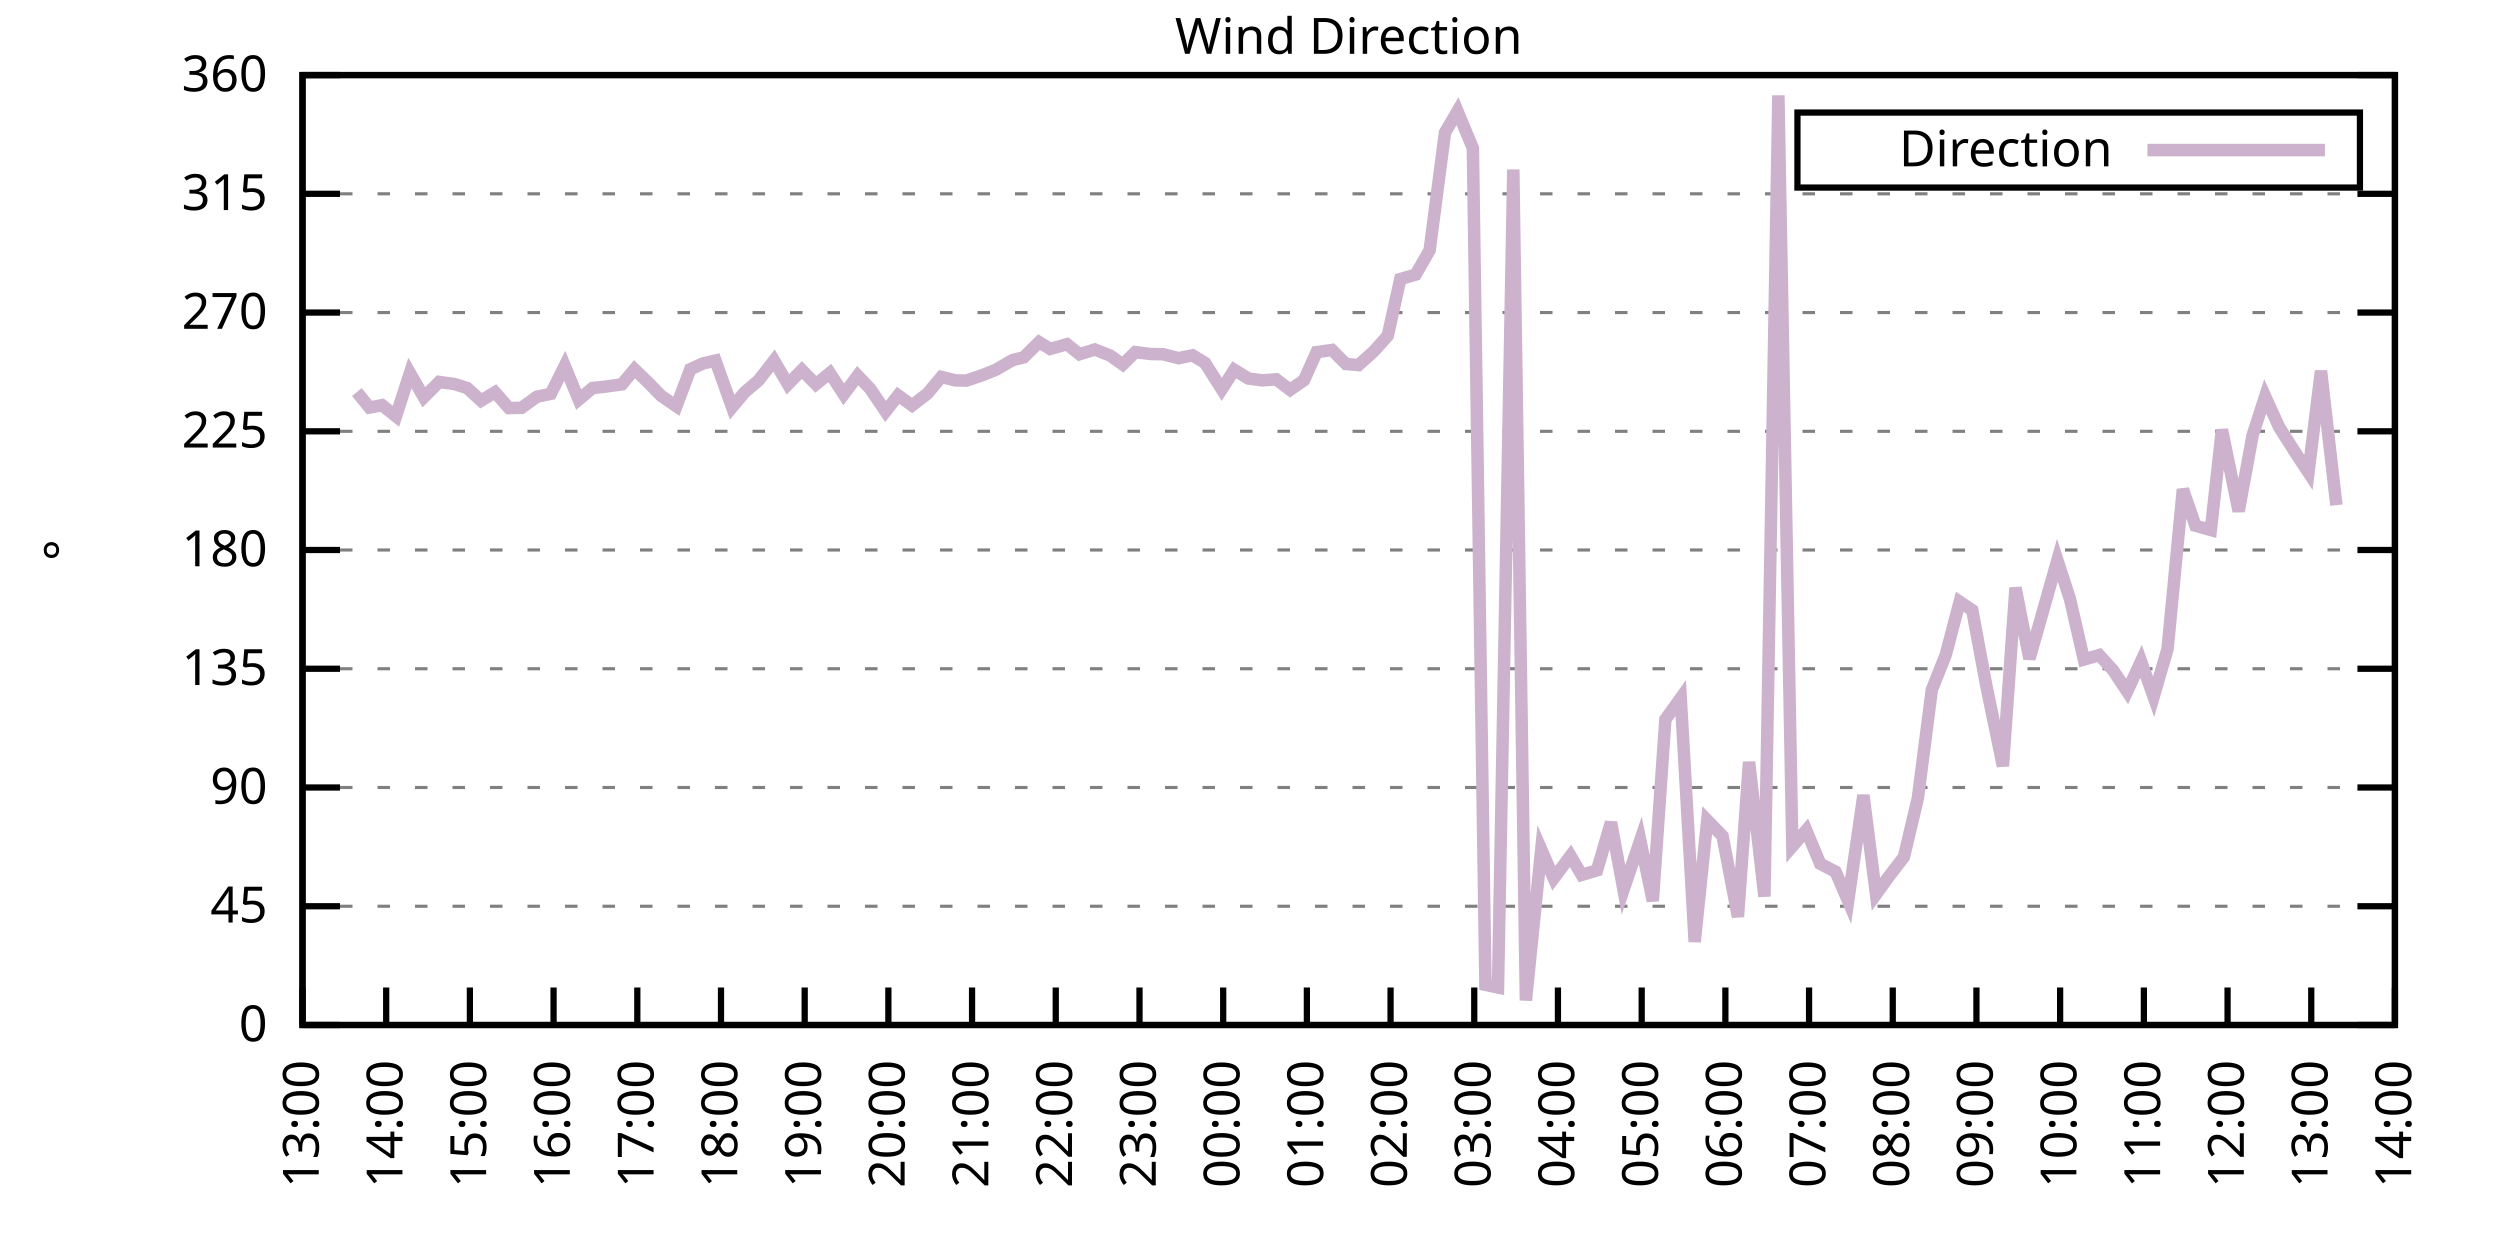
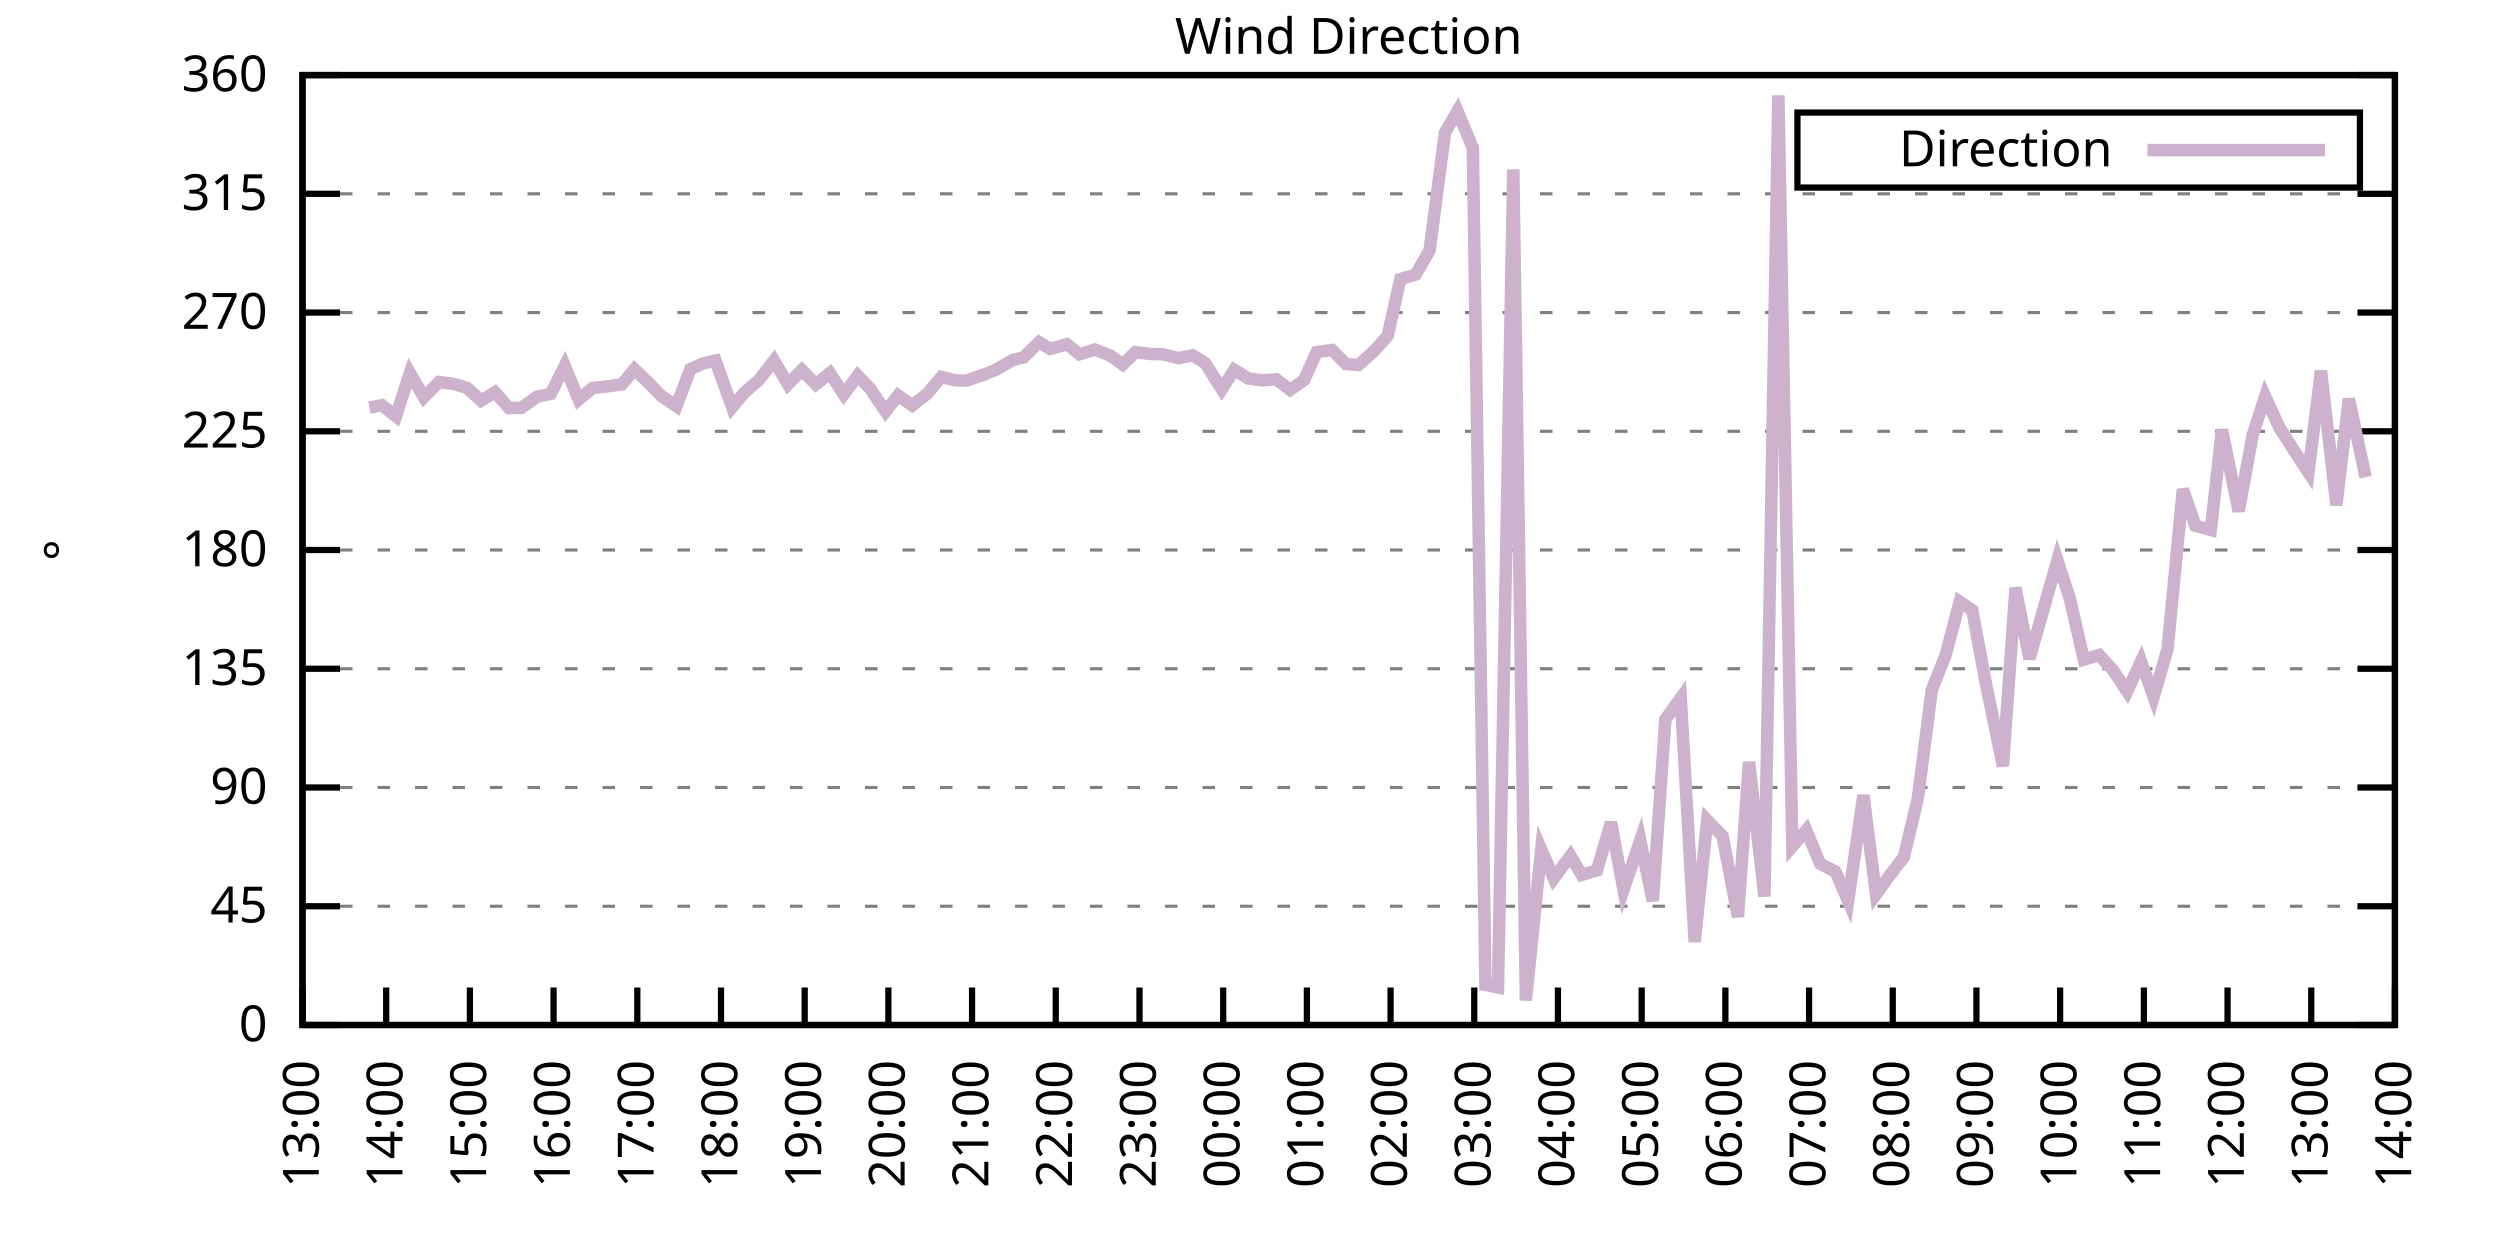
<svg xmlns="http://www.w3.org/2000/svg" xmlns:xlink="http://www.w3.org/1999/xlink" width="400" height="200" viewBox="0 0 400 200">
  <g id="gnuplot_canvas">
    <rect x="0" y="0" width="400" height="200" fill="none" />
    <defs>
      <circle id="gpDot" r="0.5" stroke-width="0.5" stroke="currentColor" />
      <path id="gpPt0" stroke-width="0.333" stroke="currentColor" d="M-1,0 h2 M0,-1 v2" />
      <path id="gpPt1" stroke-width="0.333" stroke="currentColor" d="M-1,-1 L1,1 M1,-1 L-1,1" />
      <path id="gpPt2" stroke-width="0.333" stroke="currentColor" d="M-1,0 L1,0 M0,-1 L0,1 M-1,-1 L1,1 M-1,1 L1,-1" />
      <rect id="gpPt3" stroke-width="0.333" stroke="currentColor" x="-1" y="-1" width="2" height="2" />
      <rect id="gpPt4" stroke-width="0.333" stroke="currentColor" fill="currentColor" x="-1" y="-1" width="2" height="2" />
      <circle id="gpPt5" stroke-width="0.333" stroke="currentColor" cx="0" cy="0" r="1" />
      <use xlink:href="#gpPt5" id="gpPt6" fill="currentColor" stroke="none" />
      <path id="gpPt7" stroke-width="0.333" stroke="currentColor" d="M0,-1.33 L-1.33,0.67 L1.33,0.67 z" />
      <use xlink:href="#gpPt7" id="gpPt8" fill="currentColor" stroke="none" />
      <use xlink:href="#gpPt7" id="gpPt9" stroke="currentColor" transform="rotate(180)" />
      <use xlink:href="#gpPt9" id="gpPt10" fill="currentColor" stroke="none" />
      <use xlink:href="#gpPt3" id="gpPt11" stroke="currentColor" transform="rotate(45)" />
      <use xlink:href="#gpPt11" id="gpPt12" fill="currentColor" stroke="none" />
      <path id="gpPt13" stroke-width="0.333" stroke="currentColor" d="M0,1.330 L1.265,0.411 L0.782,-1.067 L-0.782,-1.076 L-1.265,0.411 z" />
      <use xlink:href="#gpPt13" id="gpPt14" fill="currentColor" stroke="none" />
      <filter id="textbox" filterUnits="objectBoundingBox" x="0" y="0" height="1" width="1">
        <feFlood flood-color="white" flood-opacity="1" result="bgnd" />
        <feComposite in="SourceGraphic" in2="bgnd" operator="atop" />
      </filter>
      <filter id="greybox" filterUnits="objectBoundingBox" x="0" y="0" height="1" width="1">
        <feFlood flood-color="lightgrey" flood-opacity="1" result="grey" />
        <feComposite in="SourceGraphic" in2="grey" operator="atop" />
      </filter>
    </defs>
    <g fill="none" color="white" stroke="currentColor" stroke-width="1.00" stroke-linecap="butt" stroke-linejoin="miter">
</g>
    <g fill="none" color="black" stroke="currentColor" stroke-width="1.00" stroke-linecap="butt" stroke-linejoin="miter">
      <g stroke="none" shape-rendering="crispEdges">
        <polygon fill="rgb(255, 255, 255)" points="48.40,164.00 383.18,164.00 383.18,12.02 48.40,12.02 " />
      </g>
    </g>
    <g fill="none" color="black" stroke="currentColor" stroke-width="1.00" stroke-linecap="butt" stroke-linejoin="miter">
</g>
    <g fill="none" color="black" stroke="black" stroke-width="0.50" stroke-linecap="butt" stroke-linejoin="miter">
</g>
    <g fill="none" color="gray" stroke="currentColor" stroke-width="0.50" stroke-linecap="butt" stroke-linejoin="miter">
      <path stroke="gray" stroke-dasharray="2,4" class="gridline" d="M48.40,164.00 L383.19,164.00  " />
    </g>
    <g fill="none" color="gray" stroke="gray" stroke-width="1.00" stroke-linecap="butt" stroke-linejoin="miter">
</g>
    <g fill="none" color="black" stroke="currentColor" stroke-width="1.00" stroke-linecap="butt" stroke-linejoin="miter">
      <path stroke="black" d="M48.40,164.00 L54.40,164.00 M383.19,164.00 L377.19,164.00  " />
      <g transform="translate(42.80,166.60)" stroke="none" fill="black" font-family="Sans" font-size="8.00" text-anchor="end">
        <text>
          <tspan font-family="Sans"> 0</tspan>
        </text>
      </g>
    </g>
    <g fill="none" color="black" stroke="currentColor" stroke-width="1.00" stroke-linecap="butt" stroke-linejoin="miter">
</g>
    <g fill="none" color="black" stroke="black" stroke-width="0.50" stroke-linecap="butt" stroke-linejoin="miter">
</g>
    <g fill="none" color="gray" stroke="currentColor" stroke-width="0.50" stroke-linecap="butt" stroke-linejoin="miter">
      <path stroke="gray" stroke-dasharray="2,4" class="gridline" d="M48.40,145.00 L383.19,145.00  " />
    </g>
    <g fill="none" color="gray" stroke="gray" stroke-width="1.00" stroke-linecap="butt" stroke-linejoin="miter">
</g>
    <g fill="none" color="black" stroke="currentColor" stroke-width="1.00" stroke-linecap="butt" stroke-linejoin="miter">
      <path stroke="black" d="M48.40,145.00 L54.40,145.00 M383.19,145.00 L377.19,145.00  " />
      <g transform="translate(42.80,147.60)" stroke="none" fill="black" font-family="Sans" font-size="8.00" text-anchor="end">
        <text>
          <tspan font-family="Sans"> 45</tspan>
        </text>
      </g>
    </g>
    <g fill="none" color="black" stroke="currentColor" stroke-width="1.00" stroke-linecap="butt" stroke-linejoin="miter">
</g>
    <g fill="none" color="black" stroke="black" stroke-width="0.50" stroke-linecap="butt" stroke-linejoin="miter">
</g>
    <g fill="none" color="gray" stroke="currentColor" stroke-width="0.50" stroke-linecap="butt" stroke-linejoin="miter">
      <path stroke="gray" stroke-dasharray="2,4" class="gridline" d="M48.40,126.00 L383.19,126.00  " />
    </g>
    <g fill="none" color="gray" stroke="gray" stroke-width="1.00" stroke-linecap="butt" stroke-linejoin="miter">
</g>
    <g fill="none" color="black" stroke="currentColor" stroke-width="1.00" stroke-linecap="butt" stroke-linejoin="miter">
      <path stroke="black" d="M48.40,126.00 L54.40,126.00 M383.19,126.00 L377.19,126.00  " />
      <g transform="translate(42.80,128.60)" stroke="none" fill="black" font-family="Sans" font-size="8.00" text-anchor="end">
        <text>
          <tspan font-family="Sans"> 90</tspan>
        </text>
      </g>
    </g>
    <g fill="none" color="black" stroke="currentColor" stroke-width="1.00" stroke-linecap="butt" stroke-linejoin="miter">
</g>
    <g fill="none" color="black" stroke="black" stroke-width="0.50" stroke-linecap="butt" stroke-linejoin="miter">
</g>
    <g fill="none" color="gray" stroke="currentColor" stroke-width="0.50" stroke-linecap="butt" stroke-linejoin="miter">
      <path stroke="gray" stroke-dasharray="2,4" class="gridline" d="M48.40,107.00 L383.19,107.00  " />
    </g>
    <g fill="none" color="gray" stroke="gray" stroke-width="1.00" stroke-linecap="butt" stroke-linejoin="miter">
</g>
    <g fill="none" color="black" stroke="currentColor" stroke-width="1.00" stroke-linecap="butt" stroke-linejoin="miter">
      <path stroke="black" d="M48.40,107.00 L54.40,107.00 M383.19,107.00 L377.19,107.00  " />
      <g transform="translate(42.80,109.60)" stroke="none" fill="black" font-family="Sans" font-size="8.00" text-anchor="end">
        <text>
          <tspan font-family="Sans"> 135</tspan>
        </text>
      </g>
    </g>
    <g fill="none" color="black" stroke="currentColor" stroke-width="1.00" stroke-linecap="butt" stroke-linejoin="miter">
</g>
    <g fill="none" color="black" stroke="black" stroke-width="0.50" stroke-linecap="butt" stroke-linejoin="miter">
</g>
    <g fill="none" color="gray" stroke="currentColor" stroke-width="0.50" stroke-linecap="butt" stroke-linejoin="miter">
      <path stroke="gray" stroke-dasharray="2,4" class="gridline" d="M48.40,88.00 L383.19,88.00  " />
    </g>
    <g fill="none" color="gray" stroke="gray" stroke-width="1.00" stroke-linecap="butt" stroke-linejoin="miter">
</g>
    <g fill="none" color="black" stroke="currentColor" stroke-width="1.00" stroke-linecap="butt" stroke-linejoin="miter">
      <path stroke="black" d="M48.40,88.00 L54.40,88.00 M383.19,88.00 L377.19,88.00  " />
      <g transform="translate(42.80,90.60)" stroke="none" fill="black" font-family="Sans" font-size="8.00" text-anchor="end">
        <text>
          <tspan font-family="Sans"> 180</tspan>
        </text>
      </g>
    </g>
    <g fill="none" color="black" stroke="currentColor" stroke-width="1.00" stroke-linecap="butt" stroke-linejoin="miter">
</g>
    <g fill="none" color="black" stroke="black" stroke-width="0.50" stroke-linecap="butt" stroke-linejoin="miter">
</g>
    <g fill="none" color="gray" stroke="currentColor" stroke-width="0.50" stroke-linecap="butt" stroke-linejoin="miter">
      <path stroke="gray" stroke-dasharray="2,4" class="gridline" d="M48.40,69.01 L383.19,69.01  " />
    </g>
    <g fill="none" color="gray" stroke="gray" stroke-width="1.00" stroke-linecap="butt" stroke-linejoin="miter">
</g>
    <g fill="none" color="black" stroke="currentColor" stroke-width="1.00" stroke-linecap="butt" stroke-linejoin="miter">
      <path stroke="black" d="M48.40,69.01 L54.40,69.01 M383.19,69.01 L377.19,69.01  " />
      <g transform="translate(42.80,71.61)" stroke="none" fill="black" font-family="Sans" font-size="8.00" text-anchor="end">
        <text>
          <tspan font-family="Sans"> 225</tspan>
        </text>
      </g>
    </g>
    <g fill="none" color="black" stroke="currentColor" stroke-width="1.00" stroke-linecap="butt" stroke-linejoin="miter">
</g>
    <g fill="none" color="black" stroke="black" stroke-width="0.50" stroke-linecap="butt" stroke-linejoin="miter">
</g>
    <g fill="none" color="gray" stroke="currentColor" stroke-width="0.50" stroke-linecap="butt" stroke-linejoin="miter">
      <path stroke="gray" stroke-dasharray="2,4" class="gridline" d="M48.40,50.01 L383.19,50.01  " />
    </g>
    <g fill="none" color="gray" stroke="gray" stroke-width="1.00" stroke-linecap="butt" stroke-linejoin="miter">
</g>
    <g fill="none" color="black" stroke="currentColor" stroke-width="1.00" stroke-linecap="butt" stroke-linejoin="miter">
      <path stroke="black" d="M48.40,50.01 L54.40,50.01 M383.19,50.01 L377.19,50.01  " />
      <g transform="translate(42.80,52.61)" stroke="none" fill="black" font-family="Sans" font-size="8.00" text-anchor="end">
        <text>
          <tspan font-family="Sans"> 270</tspan>
        </text>
      </g>
    </g>
    <g fill="none" color="black" stroke="currentColor" stroke-width="1.00" stroke-linecap="butt" stroke-linejoin="miter">
</g>
    <g fill="none" color="black" stroke="black" stroke-width="0.50" stroke-linecap="butt" stroke-linejoin="miter">
</g>
    <g fill="none" color="gray" stroke="currentColor" stroke-width="0.50" stroke-linecap="butt" stroke-linejoin="miter">
      <path stroke="gray" stroke-dasharray="2,4" class="gridline" d="M48.40,31.01 L383.19,31.01  " />
    </g>
    <g fill="none" color="gray" stroke="gray" stroke-width="1.00" stroke-linecap="butt" stroke-linejoin="miter">
</g>
    <g fill="none" color="black" stroke="currentColor" stroke-width="1.00" stroke-linecap="butt" stroke-linejoin="miter">
      <path stroke="black" d="M48.40,31.01 L54.40,31.01 M383.19,31.01 L377.19,31.01  " />
      <g transform="translate(42.80,33.61)" stroke="none" fill="black" font-family="Sans" font-size="8.00" text-anchor="end">
        <text>
          <tspan font-family="Sans"> 315</tspan>
        </text>
      </g>
    </g>
    <g fill="none" color="black" stroke="currentColor" stroke-width="1.00" stroke-linecap="butt" stroke-linejoin="miter">
</g>
    <g fill="none" color="black" stroke="black" stroke-width="0.50" stroke-linecap="butt" stroke-linejoin="miter">
</g>
    <g fill="none" color="gray" stroke="currentColor" stroke-width="0.50" stroke-linecap="butt" stroke-linejoin="miter">
      <path stroke="gray" stroke-dasharray="2,4" class="gridline" d="M48.40,12.01 L383.19,12.01  " />
    </g>
    <g fill="none" color="gray" stroke="gray" stroke-width="1.00" stroke-linecap="butt" stroke-linejoin="miter">
</g>
    <g fill="none" color="black" stroke="currentColor" stroke-width="1.00" stroke-linecap="butt" stroke-linejoin="miter">
      <path stroke="black" d="M48.40,12.01 L54.40,12.01 M383.19,12.01 L377.19,12.01  " />
      <g transform="translate(42.80,14.61)" stroke="none" fill="black" font-family="Sans" font-size="8.00" text-anchor="end">
        <text>
          <tspan font-family="Sans"> 360</tspan>
        </text>
      </g>
    </g>
    <g fill="none" color="black" stroke="currentColor" stroke-width="1.00" stroke-linecap="butt" stroke-linejoin="miter">
      <path stroke="black" d="M48.40,164.00 L48.40,158.00  " />
      <g transform="translate(51.00,169.60) rotate(270.00)" stroke="none" fill="black" font-family="Sans" font-size="8.00" text-anchor="end">
        <text>
          <tspan font-family="Sans">13:00</tspan>
        </text>
      </g>
    </g>
    <g fill="none" color="black" stroke="currentColor" stroke-width="1.00" stroke-linecap="butt" stroke-linejoin="miter">
      <path stroke="black" d="M61.79,164.00 L61.79,158.00  " />
      <g transform="translate(64.39,169.60) rotate(270.00)" stroke="none" fill="black" font-family="Sans" font-size="8.00" text-anchor="end">
        <text>
          <tspan font-family="Sans">14:00</tspan>
        </text>
      </g>
    </g>
    <g fill="none" color="black" stroke="currentColor" stroke-width="1.00" stroke-linecap="butt" stroke-linejoin="miter">
      <path stroke="black" d="M75.18,164.00 L75.18,158.00  " />
      <g transform="translate(77.78,169.60) rotate(270.00)" stroke="none" fill="black" font-family="Sans" font-size="8.00" text-anchor="end">
        <text>
          <tspan font-family="Sans">15:00</tspan>
        </text>
      </g>
    </g>
    <g fill="none" color="black" stroke="currentColor" stroke-width="1.00" stroke-linecap="butt" stroke-linejoin="miter">
      <path stroke="black" d="M88.57,164.00 L88.57,158.00  " />
      <g transform="translate(91.17,169.60) rotate(270.00)" stroke="none" fill="black" font-family="Sans" font-size="8.00" text-anchor="end">
        <text>
          <tspan font-family="Sans">16:00</tspan>
        </text>
      </g>
    </g>
    <g fill="none" color="black" stroke="currentColor" stroke-width="1.00" stroke-linecap="butt" stroke-linejoin="miter">
      <path stroke="black" d="M101.97,164.00 L101.97,158.00  " />
      <g transform="translate(104.57,169.60) rotate(270.00)" stroke="none" fill="black" font-family="Sans" font-size="8.00" text-anchor="end">
        <text>
          <tspan font-family="Sans">17:00</tspan>
        </text>
      </g>
    </g>
    <g fill="none" color="black" stroke="currentColor" stroke-width="1.00" stroke-linecap="butt" stroke-linejoin="miter">
      <path stroke="black" d="M115.36,164.00 L115.36,158.00  " />
      <g transform="translate(117.96,169.60) rotate(270.00)" stroke="none" fill="black" font-family="Sans" font-size="8.00" text-anchor="end">
        <text>
          <tspan font-family="Sans">18:00</tspan>
        </text>
      </g>
    </g>
    <g fill="none" color="black" stroke="currentColor" stroke-width="1.00" stroke-linecap="butt" stroke-linejoin="miter">
      <path stroke="black" d="M128.75,164.00 L128.75,158.00  " />
      <g transform="translate(131.35,169.60) rotate(270.00)" stroke="none" fill="black" font-family="Sans" font-size="8.00" text-anchor="end">
        <text>
          <tspan font-family="Sans">19:00</tspan>
        </text>
      </g>
    </g>
    <g fill="none" color="black" stroke="currentColor" stroke-width="1.00" stroke-linecap="butt" stroke-linejoin="miter">
      <path stroke="black" d="M142.14,164.00 L142.14,158.00  " />
      <g transform="translate(144.74,169.60) rotate(270.00)" stroke="none" fill="black" font-family="Sans" font-size="8.00" text-anchor="end">
        <text>
          <tspan font-family="Sans">20:00</tspan>
        </text>
      </g>
    </g>
    <g fill="none" color="black" stroke="currentColor" stroke-width="1.00" stroke-linecap="butt" stroke-linejoin="miter">
      <path stroke="black" d="M155.53,164.00 L155.53,158.00  " />
      <g transform="translate(158.13,169.60) rotate(270.00)" stroke="none" fill="black" font-family="Sans" font-size="8.00" text-anchor="end">
        <text>
          <tspan font-family="Sans">21:00</tspan>
        </text>
      </g>
    </g>
    <g fill="none" color="black" stroke="currentColor" stroke-width="1.00" stroke-linecap="butt" stroke-linejoin="miter">
      <path stroke="black" d="M168.92,164.00 L168.92,158.00  " />
      <g transform="translate(171.52,169.60) rotate(270.00)" stroke="none" fill="black" font-family="Sans" font-size="8.00" text-anchor="end">
        <text>
          <tspan font-family="Sans">22:00</tspan>
        </text>
      </g>
    </g>
    <g fill="none" color="black" stroke="currentColor" stroke-width="1.00" stroke-linecap="butt" stroke-linejoin="miter">
      <path stroke="black" d="M182.32,164.00 L182.32,158.00  " />
      <g transform="translate(184.92,169.60) rotate(270.00)" stroke="none" fill="black" font-family="Sans" font-size="8.00" text-anchor="end">
        <text>
          <tspan font-family="Sans">23:00</tspan>
        </text>
      </g>
    </g>
    <g fill="none" color="black" stroke="currentColor" stroke-width="1.00" stroke-linecap="butt" stroke-linejoin="miter">
      <path stroke="black" d="M195.71,164.00 L195.71,158.00  " />
      <g transform="translate(198.31,169.60) rotate(270.00)" stroke="none" fill="black" font-family="Sans" font-size="8.00" text-anchor="end">
        <text>
          <tspan font-family="Sans">00:00</tspan>
        </text>
      </g>
    </g>
    <g fill="none" color="black" stroke="currentColor" stroke-width="1.00" stroke-linecap="butt" stroke-linejoin="miter">
      <path stroke="black" d="M209.10,164.00 L209.10,158.00  " />
      <g transform="translate(211.70,169.60) rotate(270.00)" stroke="none" fill="black" font-family="Sans" font-size="8.00" text-anchor="end">
        <text>
          <tspan font-family="Sans">01:00</tspan>
        </text>
      </g>
    </g>
    <g fill="none" color="black" stroke="currentColor" stroke-width="1.00" stroke-linecap="butt" stroke-linejoin="miter">
      <path stroke="black" d="M222.49,164.00 L222.49,158.00  " />
      <g transform="translate(225.09,169.60) rotate(270.00)" stroke="none" fill="black" font-family="Sans" font-size="8.00" text-anchor="end">
        <text>
          <tspan font-family="Sans">02:00</tspan>
        </text>
      </g>
    </g>
    <g fill="none" color="black" stroke="currentColor" stroke-width="1.00" stroke-linecap="butt" stroke-linejoin="miter">
      <path stroke="black" d="M235.88,164.00 L235.88,158.00  " />
      <g transform="translate(238.48,169.60) rotate(270.00)" stroke="none" fill="black" font-family="Sans" font-size="8.00" text-anchor="end">
        <text>
          <tspan font-family="Sans">03:00</tspan>
        </text>
      </g>
    </g>
    <g fill="none" color="black" stroke="currentColor" stroke-width="1.00" stroke-linecap="butt" stroke-linejoin="miter">
      <path stroke="black" d="M249.27,164.00 L249.27,158.00  " />
      <g transform="translate(251.87,169.60) rotate(270.00)" stroke="none" fill="black" font-family="Sans" font-size="8.00" text-anchor="end">
        <text>
          <tspan font-family="Sans">04:00</tspan>
        </text>
      </g>
    </g>
    <g fill="none" color="black" stroke="currentColor" stroke-width="1.00" stroke-linecap="butt" stroke-linejoin="miter">
      <path stroke="black" d="M262.67,164.00 L262.67,158.00  " />
      <g transform="translate(265.27,169.60) rotate(270.00)" stroke="none" fill="black" font-family="Sans" font-size="8.00" text-anchor="end">
        <text>
          <tspan font-family="Sans">05:00</tspan>
        </text>
      </g>
    </g>
    <g fill="none" color="black" stroke="currentColor" stroke-width="1.00" stroke-linecap="butt" stroke-linejoin="miter">
      <path stroke="black" d="M276.06,164.00 L276.06,158.00  " />
      <g transform="translate(278.66,169.60) rotate(270.00)" stroke="none" fill="black" font-family="Sans" font-size="8.00" text-anchor="end">
        <text>
          <tspan font-family="Sans">06:00</tspan>
        </text>
      </g>
    </g>
    <g fill="none" color="black" stroke="currentColor" stroke-width="1.00" stroke-linecap="butt" stroke-linejoin="miter">
      <path stroke="black" d="M289.45,164.00 L289.45,158.00  " />
      <g transform="translate(292.05,169.60) rotate(270.00)" stroke="none" fill="black" font-family="Sans" font-size="8.00" text-anchor="end">
        <text>
          <tspan font-family="Sans">07:00</tspan>
        </text>
      </g>
    </g>
    <g fill="none" color="black" stroke="currentColor" stroke-width="1.00" stroke-linecap="butt" stroke-linejoin="miter">
      <path stroke="black" d="M302.84,164.00 L302.84,158.00  " />
      <g transform="translate(305.44,169.60) rotate(270.00)" stroke="none" fill="black" font-family="Sans" font-size="8.00" text-anchor="end">
        <text>
          <tspan font-family="Sans">08:00</tspan>
        </text>
      </g>
    </g>
    <g fill="none" color="black" stroke="currentColor" stroke-width="1.00" stroke-linecap="butt" stroke-linejoin="miter">
      <path stroke="black" d="M316.23,164.00 L316.23,158.00  " />
      <g transform="translate(318.83,169.60) rotate(270.00)" stroke="none" fill="black" font-family="Sans" font-size="8.00" text-anchor="end">
        <text>
          <tspan font-family="Sans">09:00</tspan>
        </text>
      </g>
    </g>
    <g fill="none" color="black" stroke="currentColor" stroke-width="1.00" stroke-linecap="butt" stroke-linejoin="miter">
      <path stroke="black" d="M329.62,164.00 L329.62,158.00  " />
      <g transform="translate(332.22,169.60) rotate(270.00)" stroke="none" fill="black" font-family="Sans" font-size="8.00" text-anchor="end">
        <text>
          <tspan font-family="Sans">10:00</tspan>
        </text>
      </g>
    </g>
    <g fill="none" color="black" stroke="currentColor" stroke-width="1.00" stroke-linecap="butt" stroke-linejoin="miter">
      <path stroke="black" d="M343.02,164.00 L343.02,158.00  " />
      <g transform="translate(345.62,169.60) rotate(270.00)" stroke="none" fill="black" font-family="Sans" font-size="8.00" text-anchor="end">
        <text>
          <tspan font-family="Sans">11:00</tspan>
        </text>
      </g>
    </g>
    <g fill="none" color="black" stroke="currentColor" stroke-width="1.00" stroke-linecap="butt" stroke-linejoin="miter">
      <path stroke="black" d="M356.41,164.00 L356.41,158.00  " />
      <g transform="translate(359.01,169.60) rotate(270.00)" stroke="none" fill="black" font-family="Sans" font-size="8.00" text-anchor="end">
        <text>
          <tspan font-family="Sans">12:00</tspan>
        </text>
      </g>
    </g>
    <g fill="none" color="black" stroke="currentColor" stroke-width="1.00" stroke-linecap="butt" stroke-linejoin="miter">
      <path stroke="black" d="M369.80,164.00 L369.80,158.00  " />
      <g transform="translate(372.40,169.60) rotate(270.00)" stroke="none" fill="black" font-family="Sans" font-size="8.00" text-anchor="end">
        <text>
          <tspan font-family="Sans">13:00</tspan>
        </text>
      </g>
    </g>
    <g fill="none" color="black" stroke="currentColor" stroke-width="1.00" stroke-linecap="butt" stroke-linejoin="miter">
      <path stroke="black" d="M383.19,164.00 L383.19,158.00  " />
      <g transform="translate(385.79,169.60) rotate(270.00)" stroke="none" fill="black" font-family="Sans" font-size="8.00" text-anchor="end">
        <text>
          <tspan font-family="Sans">14:00</tspan>
        </text>
      </g>
    </g>
    <g fill="none" color="black" stroke="currentColor" stroke-width="1.00" stroke-linecap="butt" stroke-linejoin="miter">
</g>
    <g fill="none" color="black" stroke="currentColor" stroke-width="1.00" stroke-linecap="butt" stroke-linejoin="miter">
      <path stroke="black" d="M48.40,12.01 L48.40,164.00 L383.19,164.00 L383.19,12.01 L48.40,12.01 Z  " />
    </g>
    <g fill="none" color="black" stroke="currentColor" stroke-width="1.00" stroke-linecap="butt" stroke-linejoin="miter">
</g>
    <g fill="none" color="black" stroke="currentColor" stroke-width="1.00" stroke-linecap="butt" stroke-linejoin="miter">
      <path stroke="black" d="M287.59,30.01 L287.59,18.01 L377.59,18.01 L377.59,30.01 L287.59,30.01 Z  " />
    </g>
    <g id="Wind_direction_plot_1">
      <g fill="none" color="white" stroke="black" stroke-width="2.00" stroke-linecap="butt" stroke-linejoin="miter">
</g>
      <g fill="none" color="black" stroke="currentColor" stroke-width="2.00" stroke-linecap="butt" stroke-linejoin="miter">
        <g transform="translate(337.99,26.61)" stroke="none" fill="black" font-family="Sans" font-size="8.00" text-anchor="end">
          <text>
            <tspan font-family="Sans">Direction</tspan>
          </text>
        </g>
      </g>
      <g fill="none" color="black" stroke="currentColor" stroke-width="2.00" stroke-linecap="butt" stroke-linejoin="miter">
-         <path stroke="rgb(204, 178, 204)" d="M343.59,24.01 L371.99,24.01 M57.10,62.72 L59.11,65.21 L61.12,64.83 L63.35,66.60 L65.59,59.68 L67.82,63.56   L70.27,61.11 L72.73,61.45 L74.74,62.08 L76.97,64.11 L79.20,62.76 L81.43,65.29 L83.44,65.25 L85.90,63.48   L88.13,63.01 L90.36,58.54 L92.59,63.94 L94.82,62.08 L96.83,61.87 L99.51,61.49 L101.52,59.08 L103.75,61.24   L105.76,63.31 L108.22,65.00 L110.45,59.08 L112.46,58.16 L114.47,57.69 L117.14,65.16 L119.15,62.76 L121.38,60.86   L123.84,57.69 L126.07,61.49 L128.30,59.21 L130.54,61.49 L132.77,59.68 L135.00,63.10 L137.23,60.10 L139.24,62.21   L141.69,65.84 L143.70,63.26 L145.94,64.87 L148.39,62.97 L150.62,60.31 L152.85,60.86 L154.64,60.90 L157.32,59.97   L159.33,59.17 L162.01,57.61 L163.79,57.18 L166.25,54.74 L168.03,55.83 L170.71,55.07 L172.72,56.68 L175.17,55.92   L177.63,56.89 L179.64,58.32 L181.65,56.34 L184.10,56.64 L186.11,56.68 L188.57,57.31 L190.80,56.85 L192.81,58.07   L195.48,62.29 L197.49,59.17 L199.73,60.56 L201.96,60.86 L204.19,60.69 L206.42,62.38 L208.65,60.82 L210.66,56.34   L213.12,56.00 L215.35,58.24 L217.36,58.41 L219.81,56.21 L222.04,53.72 L224.05,44.65 L226.51,43.93 L228.74,40.04   L231.20,21.21 L233.20,17.79 L235.66,23.70 L237.67,157.58 L239.68,158.00 L242.13,27.12 L244.14,160.07 L246.60,135.92   L248.60,140.53 L251.28,136.94 L253.07,139.98 L255.52,139.26 L257.76,131.58 L259.76,142.38 L262.44,134.45 L264.45,144.16   L266.46,115.11 L268.92,111.69 L271.15,150.70 L273.16,131.24 L275.61,133.77 L278.07,146.69 L279.85,121.91 L282.31,143.44   L284.54,15.26 L286.77,135.42 L289.00,132.84 L291.23,138.20 L293.69,139.47 L295.70,144.16 L298.15,127.23 L300.16,143.10   L302.17,140.31 L304.63,137.11 L306.86,127.69 L309.09,110.38 L311.32,104.77 L313.55,96.28 L315.56,97.63 L317.79,109.62   L320.47,122.58 L322.48,94.04 L324.71,105.40 L329.18,89.65 L331.19,95.82 L333.42,105.53 L335.87,104.81 L338.10,107.26   L340.34,110.63 L342.57,105.82 L344.58,111.48 L346.81,103.84 L349.26,78.29 L351.27,84.12 L353.73,84.80 L355.51,68.75   L358.19,81.80 L360.42,69.64 L362.43,63.43 L364.66,68.33 L367.12,72.21 L369.35,75.59 L371.36,59.34 L373.82,80.83    " />
+         <path stroke="rgb(204, 178, 204)" d="M343.59,24.01 L371.99,24.01 M59.11,65.21 L61.12,64.83 L63.35,66.60 L65.59,59.68 L67.82,63.56 L70.27,61.11   L72.73,61.45 L74.74,62.08 L76.97,64.11 L79.20,62.76 L81.43,65.29 L83.44,65.25 L85.90,63.48 L88.13,63.01   L90.36,58.54 L92.59,63.94 L94.82,62.08 L96.83,61.87 L99.51,61.49 L101.52,59.08 L103.75,61.24 L105.76,63.31   L108.22,65.00 L110.45,59.08 L112.46,58.16 L114.47,57.69 L117.14,65.16 L119.15,62.76 L121.38,60.86 L123.84,57.69   L126.07,61.49 L128.30,59.21 L130.54,61.49 L132.77,59.68 L135.00,63.10 L137.23,60.10 L139.24,62.21 L141.69,65.84   L143.70,63.26 L145.94,64.87 L148.39,62.97 L150.62,60.31 L152.85,60.86 L154.64,60.90 L157.32,59.97 L159.33,59.17   L162.01,57.61 L163.79,57.18 L166.25,54.74 L168.03,55.83 L170.71,55.07 L172.72,56.68 L175.17,55.92 L177.63,56.89   L179.64,58.32 L181.65,56.34 L184.10,56.64 L186.11,56.68 L188.57,57.31 L190.80,56.85 L192.81,58.07 L195.48,62.29   L197.49,59.17 L199.73,60.56 L201.96,60.86 L204.19,60.69 L206.42,62.38 L208.65,60.82 L210.66,56.34 L213.12,56.00   L215.35,58.24 L217.36,58.41 L219.81,56.21 L222.04,53.72 L224.05,44.65 L226.51,43.93 L228.74,40.04 L231.20,21.21   L233.20,17.79 L235.66,23.70 L237.67,157.58 L239.68,158.00 L242.13,27.12 L244.14,160.07 L246.60,135.92 L248.60,140.53   L251.28,136.94 L253.07,139.98 L255.52,139.26 L257.76,131.58 L259.76,142.38 L262.44,134.45 L264.45,144.16 L266.46,115.11   L268.92,111.69 L271.15,150.70 L273.16,131.24 L275.61,133.77 L278.07,146.69 L279.85,121.91 L282.31,143.44 L284.54,15.26   L286.77,135.42 L289.00,132.84 L291.23,138.20 L293.69,139.47 L295.70,144.16 L298.15,127.23 L300.16,143.10 L302.17,140.31   L304.63,137.11 L306.86,127.69 L309.09,110.38 L311.32,104.77 L313.55,96.28 L315.56,97.63 L317.79,109.62 L320.47,122.58   L322.48,94.04 L324.71,105.40 L329.18,89.65 L331.19,95.82 L333.42,105.53 L335.87,104.81 L338.10,107.26 L340.34,110.63   L342.57,105.82 L344.58,111.48 L346.81,103.84 L349.26,78.29 L351.27,84.12 L353.73,84.80 L355.51,68.75 L358.19,81.80   L360.42,69.64 L362.43,63.43 L364.66,68.33 L367.12,72.21 L369.35,75.59 L371.36,59.34 L373.82,80.83 L375.82,63.81   L378.50,76.35  " />
      </g>
    </g>
    <g fill="none" color="black" stroke="currentColor" stroke-width="2.00" stroke-linecap="butt" stroke-linejoin="miter">
</g>
    <g fill="none" color="black" stroke="black" stroke-width="1.00" stroke-linecap="butt" stroke-linejoin="miter">
</g>
    <g fill="none" color="black" stroke="currentColor" stroke-width="1.00" stroke-linecap="butt" stroke-linejoin="miter">
      <path stroke="black" d="M48.40,12.01 L48.40,164.00 L383.19,164.00 L383.19,12.01 L48.40,12.01 Z  " />
      <g transform="translate(12.80,88.01) rotate(270.00)" stroke="none" fill="black" font-family="Sans" font-size="8.00" text-anchor="middle">
        <text>
          <tspan font-family="Sans">°</tspan>
        </text>
      </g>
    </g>
    <g fill="none" color="black" stroke="currentColor" stroke-width="1.00" stroke-linecap="butt" stroke-linejoin="miter">
</g>
    <g fill="none" color="black" stroke="currentColor" stroke-width="1.00" stroke-linecap="butt" stroke-linejoin="miter">
      <g transform="translate(215.79,8.61)" stroke="none" fill="black" font-family="Sans" font-size="8.00" text-anchor="middle">
        <text>
          <tspan font-family="Sans">Wind Direction</tspan>
        </text>
      </g>
    </g>
    <g fill="none" color="black" stroke="currentColor" stroke-width="1.00" stroke-linecap="butt" stroke-linejoin="miter">
</g>
  </g>
</svg>
